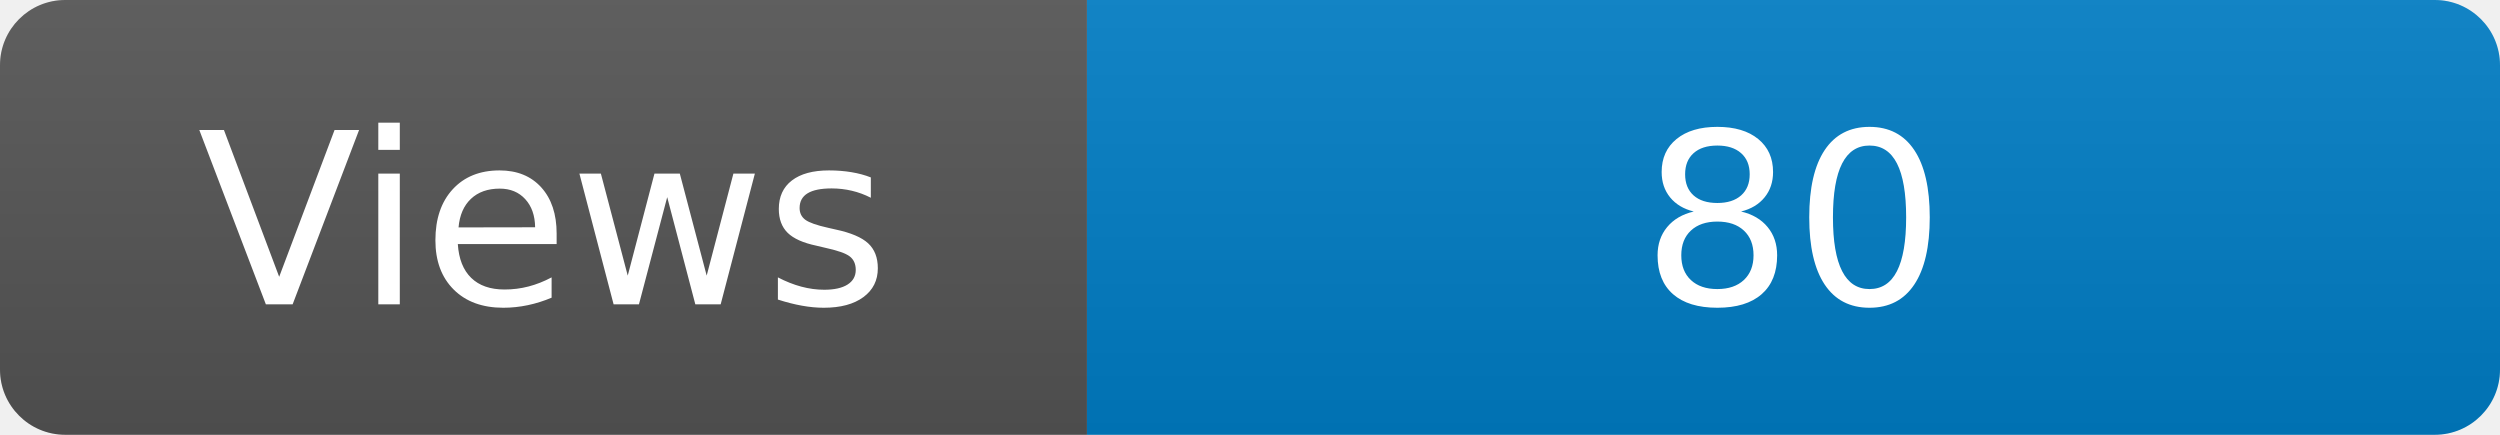
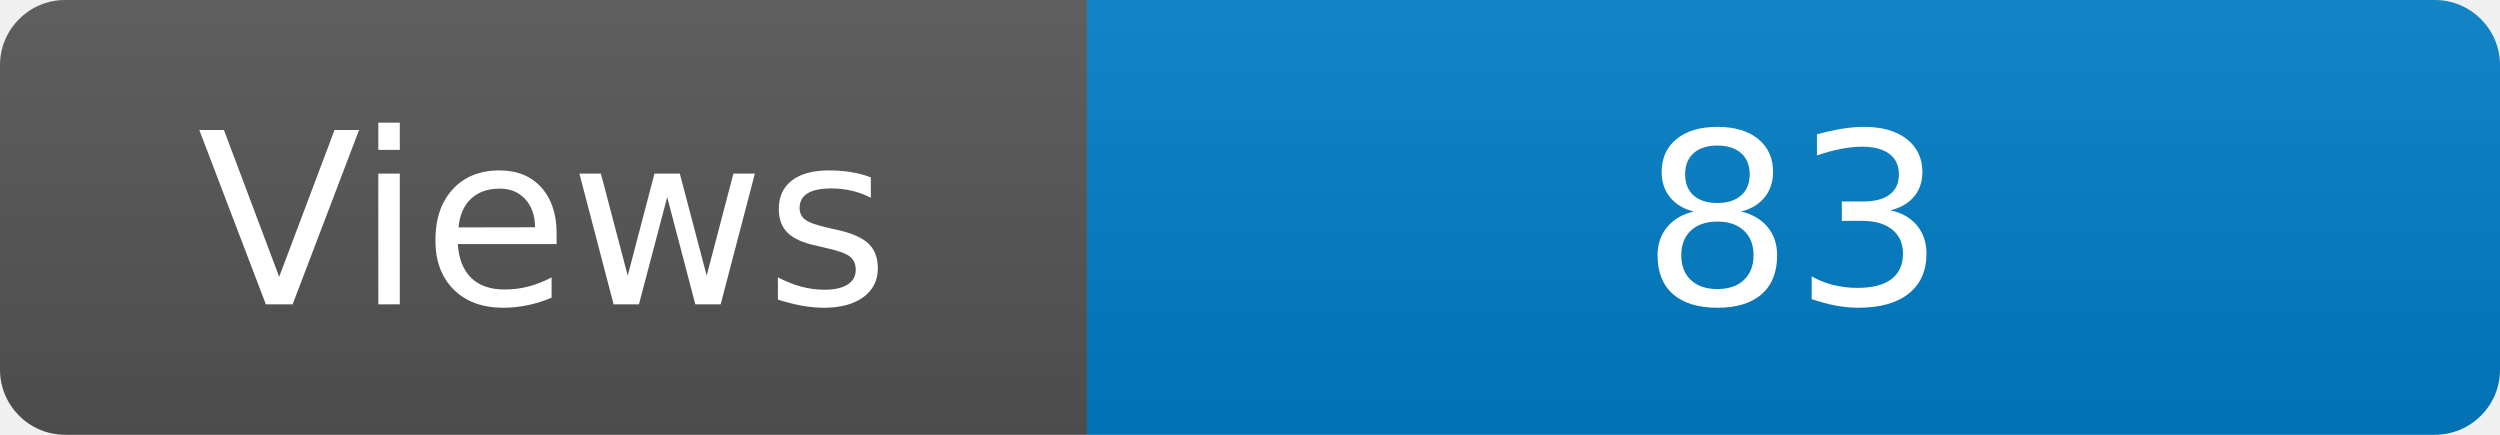
<svg xmlns="http://www.w3.org/2000/svg" width="115" height="20" role="img" aria-label="Maintained?: yes">
  <linearGradient id="s" x2="0" y2="100%">
    <stop offset="0" stop-color="#bbb" stop-opacity=".1" />
    <stop offset="1" stop-opacity=".1" />
  </linearGradient>
  <clipPath id="r">
    <rect width="115" height="20" rx="3" fill="#fff" />
  </clipPath>
  <g clip-path="url(#r)">
    <rect width="50" height="20" fill="#555" />
    <rect x="50" width="160" height="20" fill="#007ec6" />
    <rect width="115" height="20" fill="url(#s)" />
  </g>
  <g fill="#fff" text-anchor="middle" font-family="Verdana,Geneva,DejaVu Sans,sans-serif" font-size="110">
    <text x="250" y="140" transform="scale(.1)" fill="#fff">Views</text>
-     <text x="825" y="140" transform="scale(.1)" fill="#fff">80</text>
+     <text x="825" y="140" transform="scale(.1)" fill="#fff">83</text>
  </g>
</svg>
